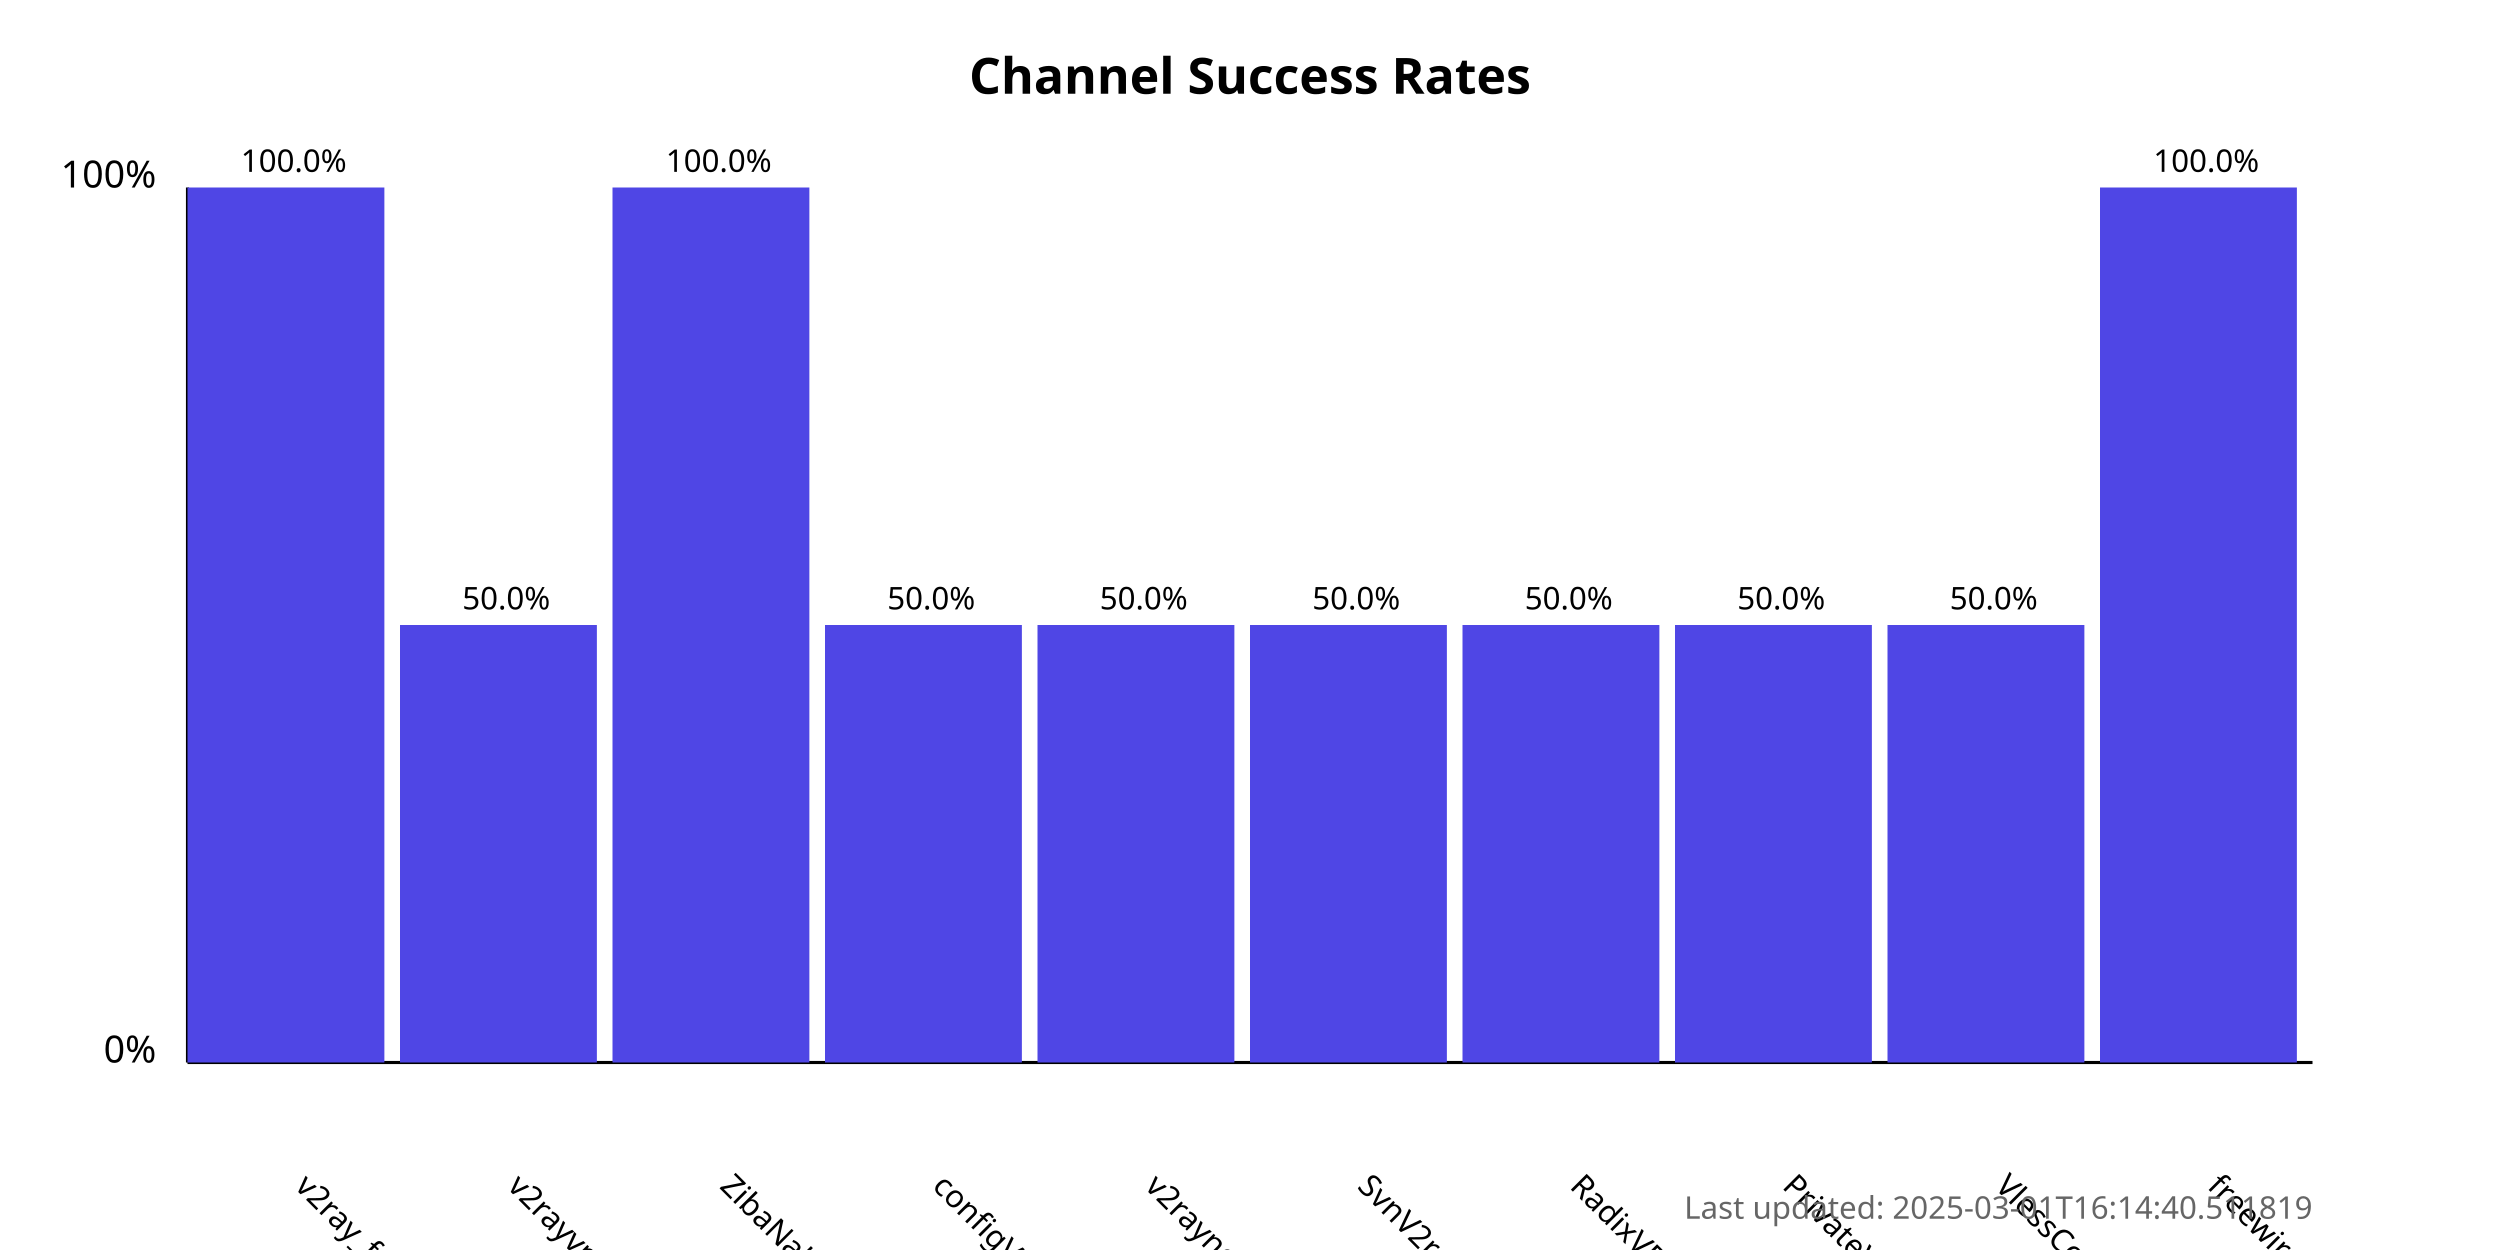
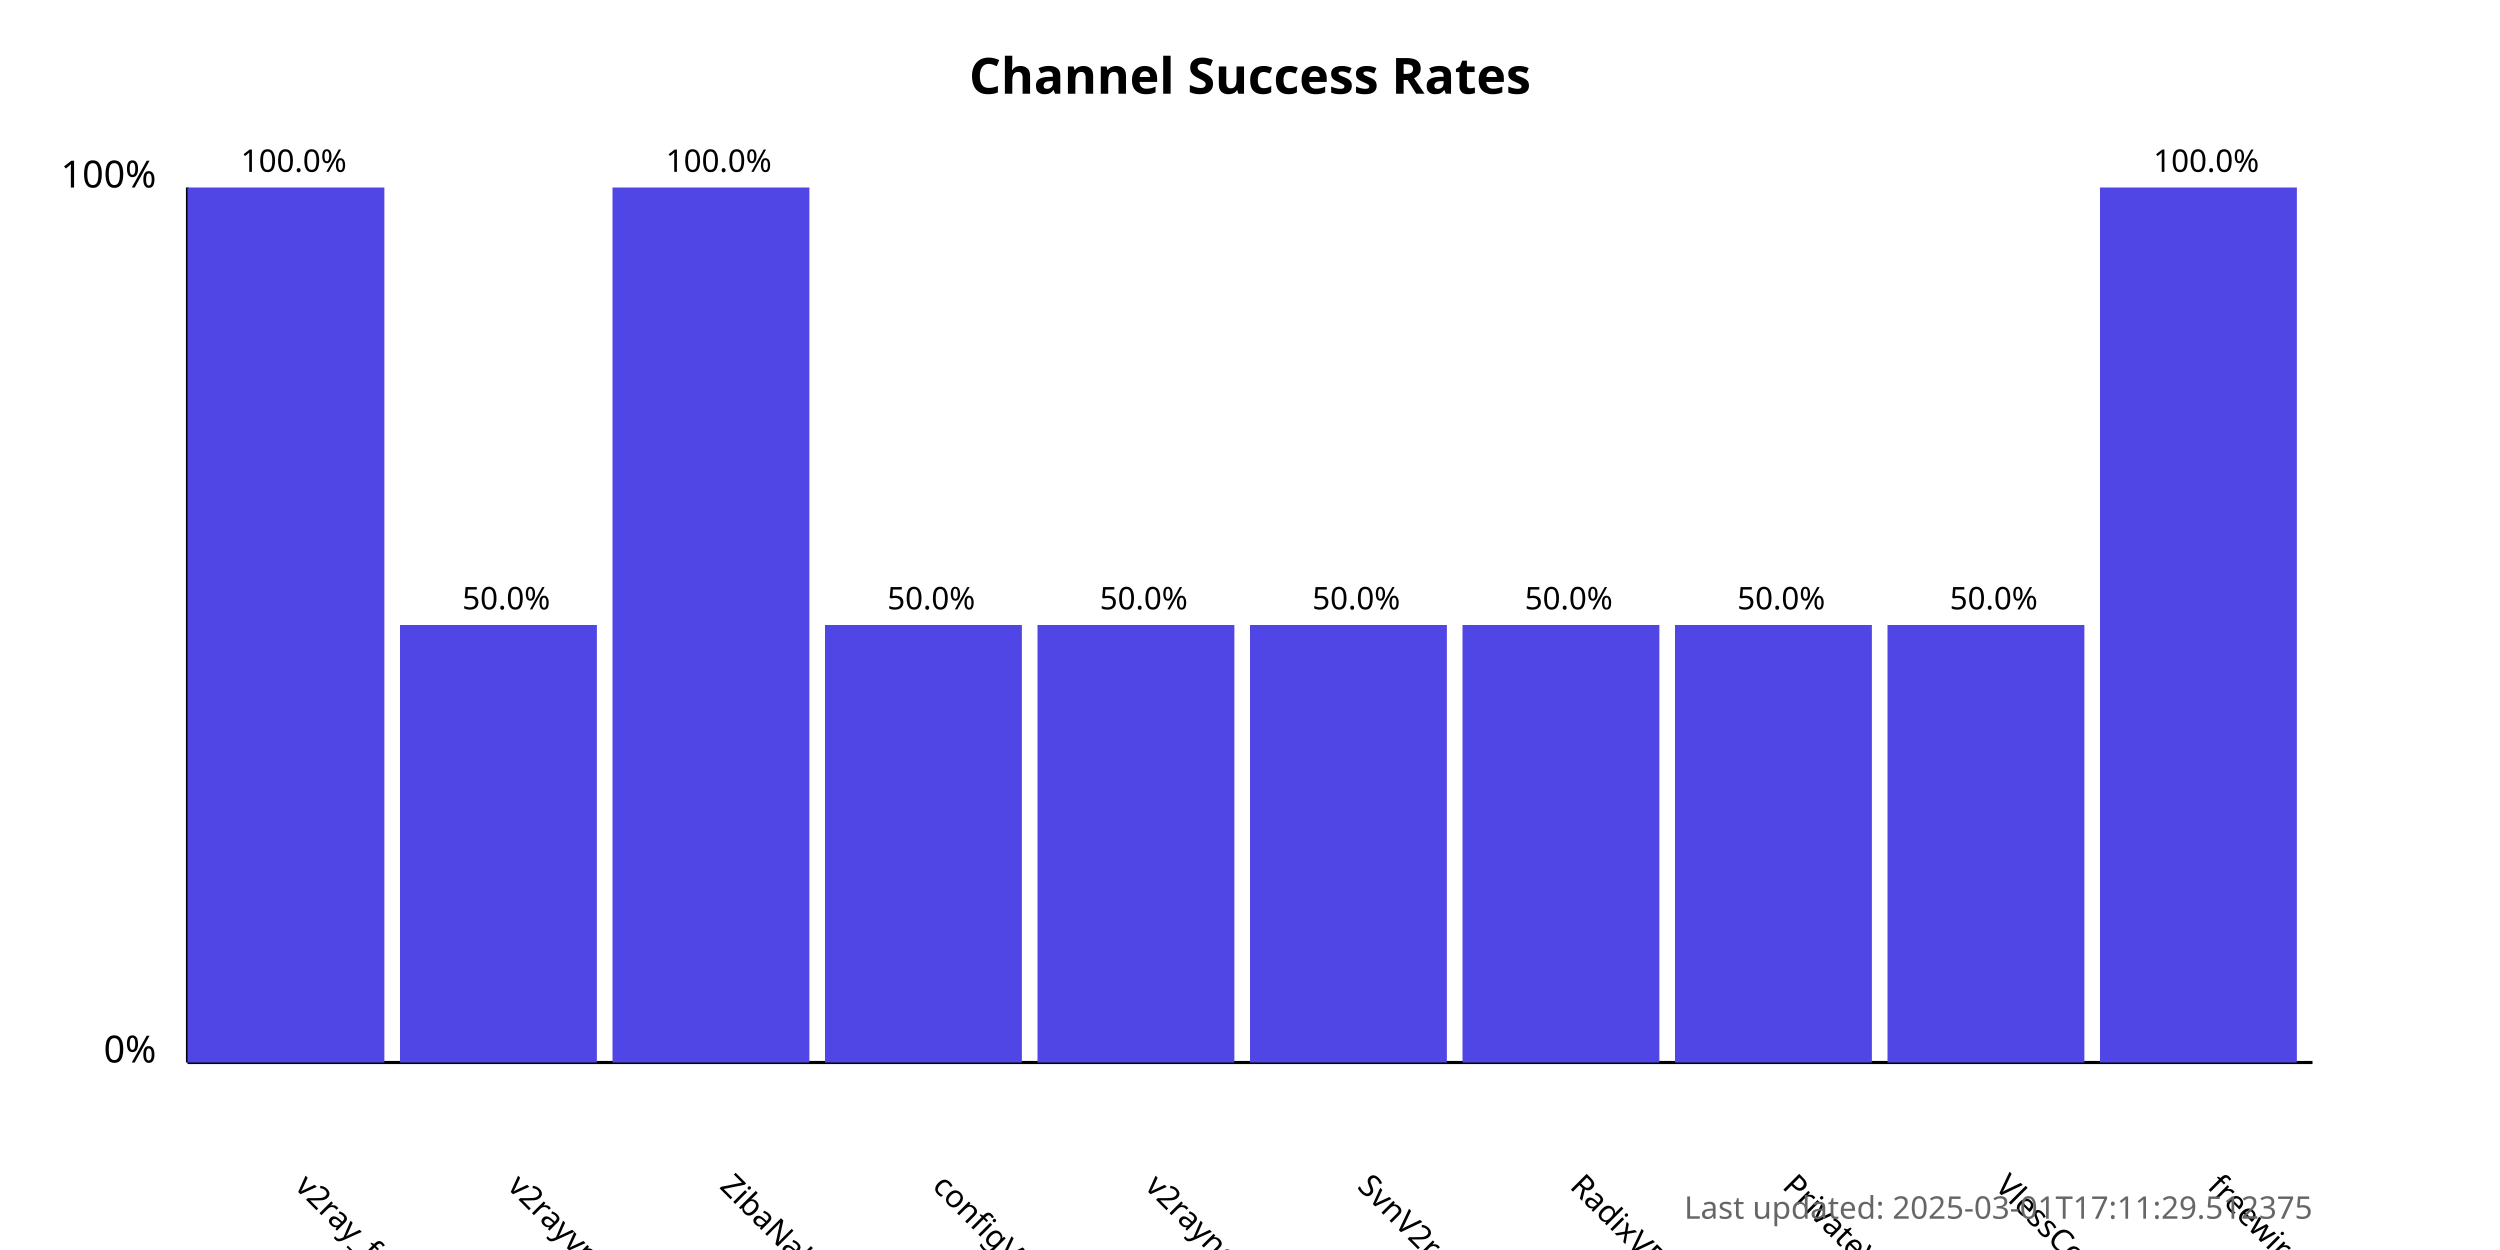
<svg xmlns="http://www.w3.org/2000/svg" width="800" height="400">
  <style>
            .chart-title { font: bold 16px sans-serif; }
            .axis-label { font: 12px sans-serif; }
            .tick-label { font: 10px sans-serif; }
            .bar { fill: #4f46e5; }
            .bar:hover { fill: #6366f1; }
            .timestamp { font: 10px sans-serif; fill: #666; }
        </style>
  <text x="400.0" y="30" text-anchor="middle" class="chart-title">
            Channel Success Rates
        </text>
  <line x1="60" y1="340" x2="60" y2="60" stroke="black" stroke-width="1" />
  <line x1="60" y1="340" x2="740" y2="340" stroke="black" stroke-width="1" />
  <text x="50" y="340" text-anchor="end" class="axis-label">0%</text>
  <text x="50" y="60" text-anchor="end" class="axis-label">100%</text>
  <g>
    <rect x="60" y="60.0" width="63.0" height="280.0" class="bar" />
    <text x="94.0" y="380" transform="rotate(45, 94.0, 380)" text-anchor="start" class="tick-label">
                v2ray_free_conf
            </text>
    <text x="94.0" y="55.0" text-anchor="middle" class="tick-label">
                100.0%
            </text>
  </g>
  <g>
    <rect x="128.0" y="200.0" width="63.0" height="140.0" class="bar" />
    <text x="162.0" y="380" transform="rotate(45, 162.0, 380)" text-anchor="start" class="tick-label">
                v2rayvpno
            </text>
    <text x="162.0" y="195.0" text-anchor="middle" class="tick-label">
                50.0%
            </text>
  </g>
  <g>
    <rect x="196.0" y="60.0" width="63.0" height="280.0" class="bar" />
    <text x="230.0" y="380" transform="rotate(45, 230.0, 380)" text-anchor="start" class="tick-label">
                ZibaNabz
            </text>
    <text x="230.0" y="55.0" text-anchor="middle" class="tick-label">
                100.0%
            </text>
  </g>
  <g>
    <rect x="264.0" y="200.0" width="63.0" height="140.0" class="bar" />
    <text x="298.0" y="380" transform="rotate(45, 298.0, 380)" text-anchor="start" class="tick-label">
                configV2rayForFree
            </text>
    <text x="298.0" y="195.0" text-anchor="middle" class="tick-label">
                50.0%
            </text>
  </g>
  <g>
    <rect x="332.0" y="200.0" width="63.0" height="140.0" class="bar" />
    <text x="366.0" y="380" transform="rotate(45, 366.0, 380)" text-anchor="start" class="tick-label">
                v2rayngvpn
            </text>
    <text x="366.0" y="195.0" text-anchor="middle" class="tick-label">
                50.0%
            </text>
  </g>
  <g>
    <rect x="400.0" y="200.0" width="63.0" height="140.0" class="bar" />
    <text x="434.0" y="380" transform="rotate(45, 434.0, 380)" text-anchor="start" class="tick-label">
                SvnV2ray
            </text>
    <text x="434.0" y="195.0" text-anchor="middle" class="tick-label">
                50.0%
            </text>
  </g>
  <g>
    <rect x="468.0" y="200.0" width="63.0" height="140.0" class="bar" />
    <text x="502.0" y="380" transform="rotate(45, 502.0, 380)" text-anchor="start" class="tick-label">
                RadixVPN
            </text>
    <text x="502.0" y="195.0" text-anchor="middle" class="tick-label">
                50.0%
            </text>
  </g>
  <g>
    <rect x="536.0" y="200.0" width="63.0" height="140.0" class="bar" />
    <text x="570.0" y="380" transform="rotate(45, 570.0, 380)" text-anchor="start" class="tick-label">
                PrivateVPNs
            </text>
    <text x="570.0" y="195.0" text-anchor="middle" class="tick-label">
                50.0%
            </text>
  </g>
  <g>
    <rect x="604.0" y="200.0" width="63.0" height="140.0" class="bar" />
    <text x="638.0" y="380" transform="rotate(45, 638.0, 380)" text-anchor="start" class="tick-label">
                VlessConfig
            </text>
    <text x="638.0" y="195.0" text-anchor="middle" class="tick-label">
                50.0%
            </text>
  </g>
  <g>
    <rect x="672.0" y="60.0" width="63.0" height="280.0" class="bar" />
    <text x="706.0" y="380" transform="rotate(45, 706.0, 380)" text-anchor="start" class="tick-label">
                freewireguard
            </text>
    <text x="706.0" y="55.0" text-anchor="middle" class="tick-label">
                100.0%
            </text>
  </g>
  <text x="740" y="390" text-anchor="end" class="timestamp">
-             Last updated: 2025-03-01T16:14:40.511819
+             Last updated: 2025-03-01T17:11:29.512375
        </text>
</svg>
